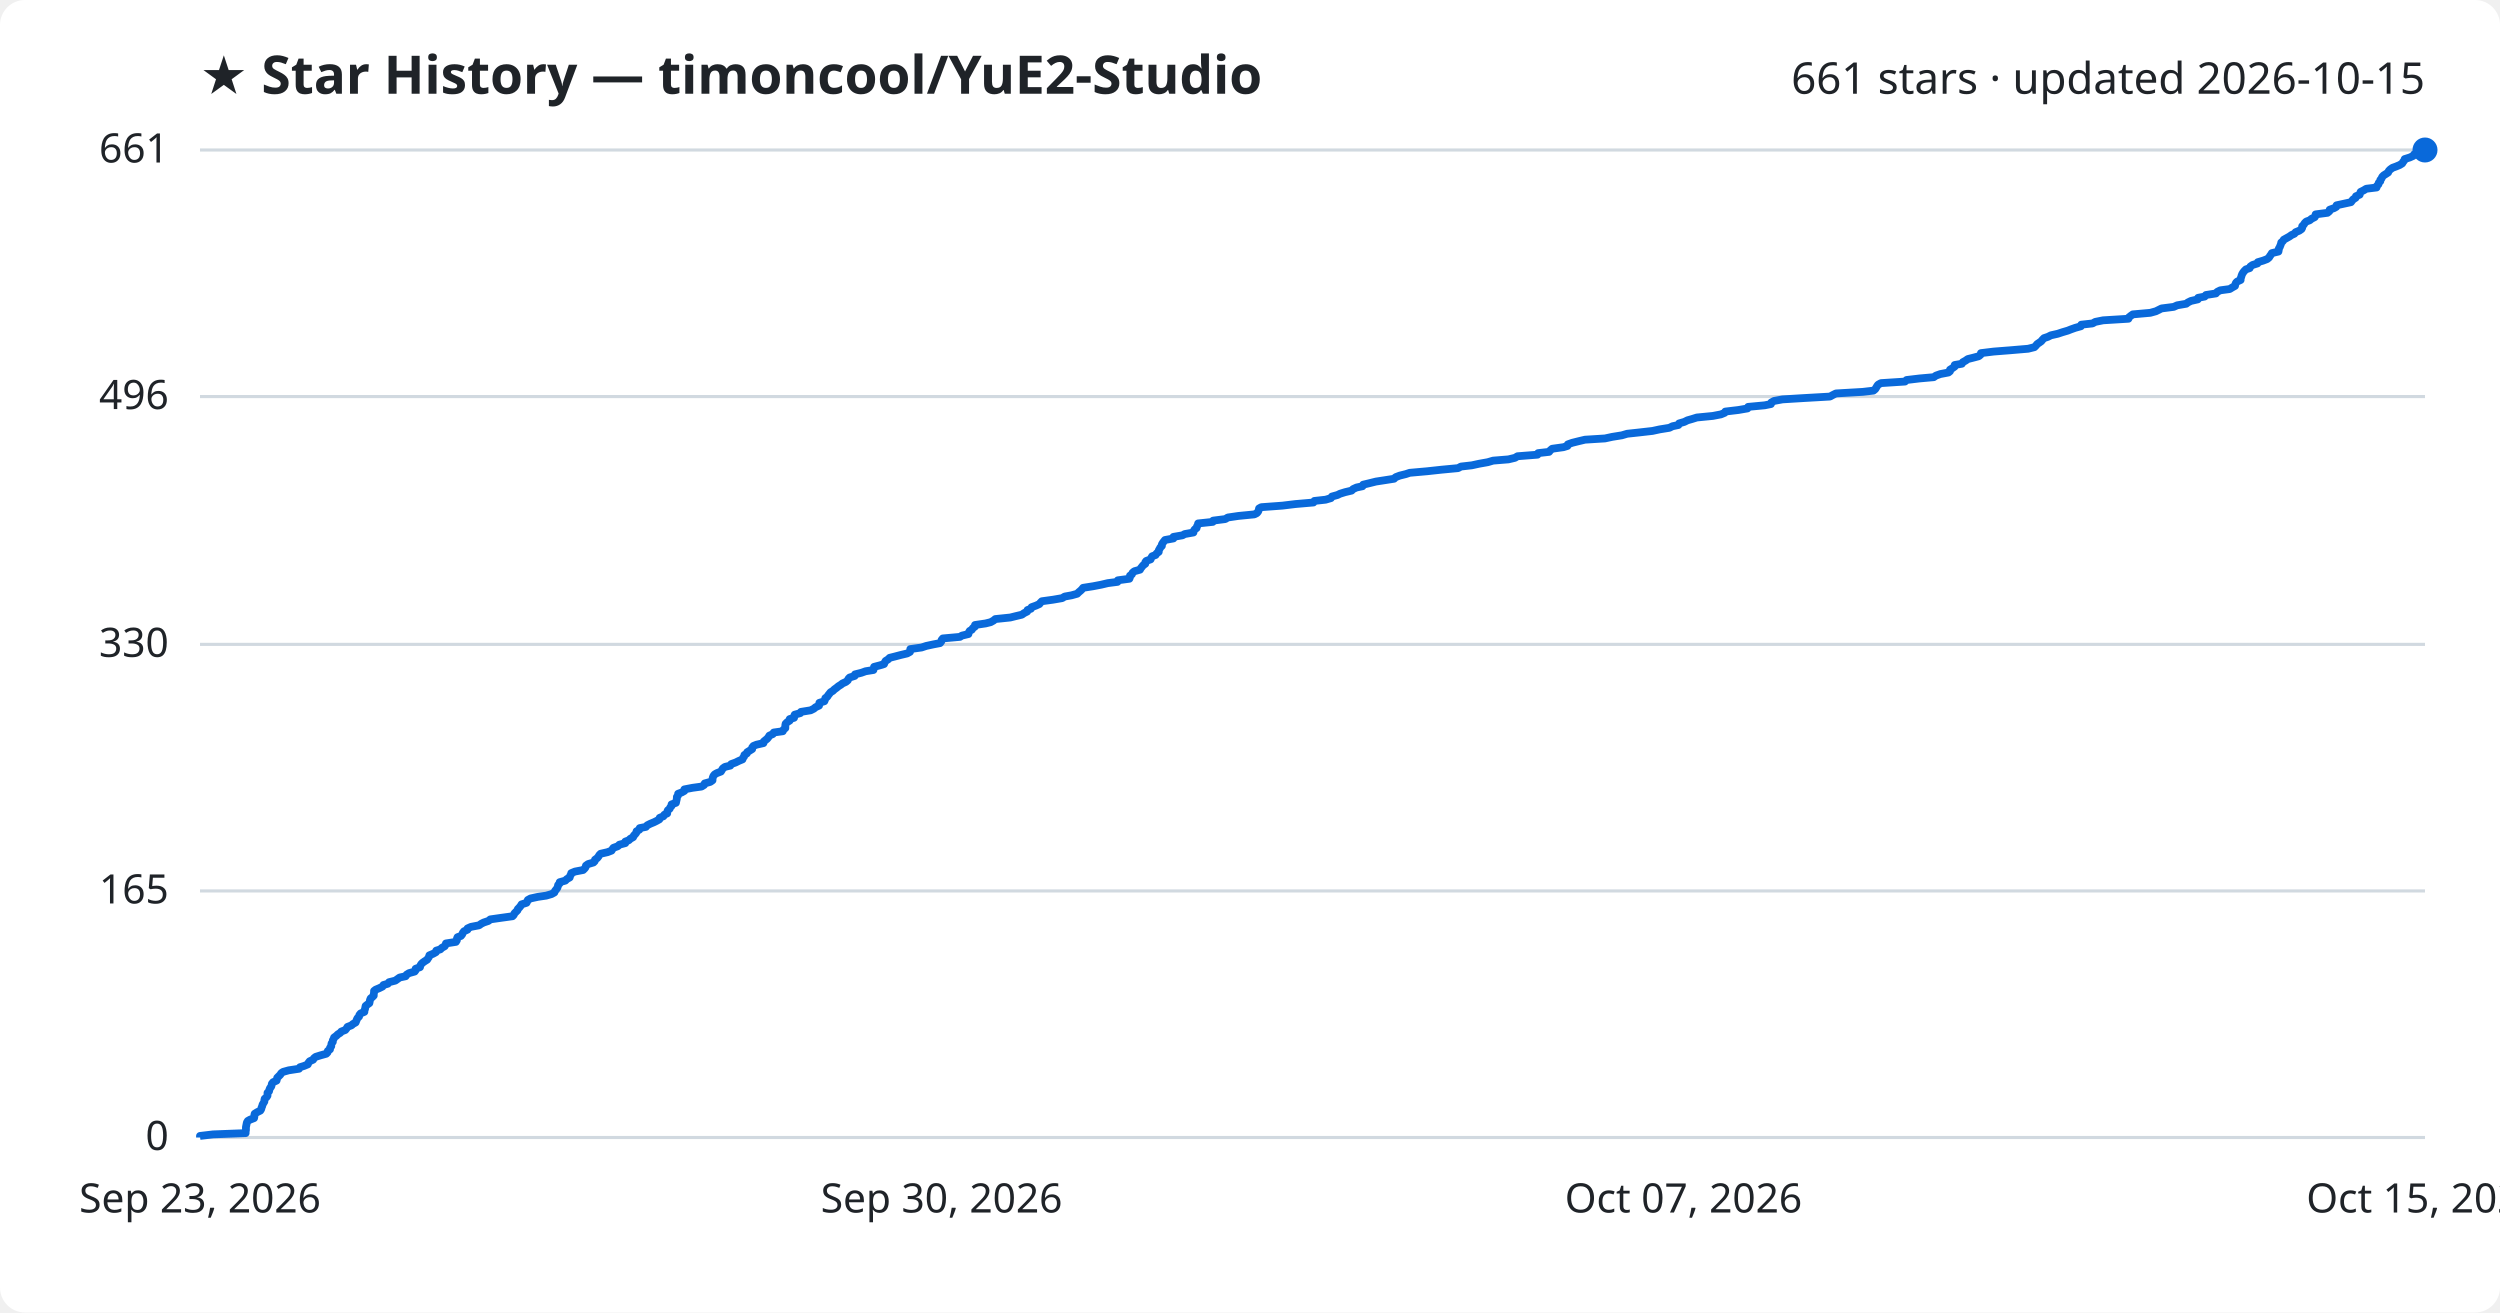
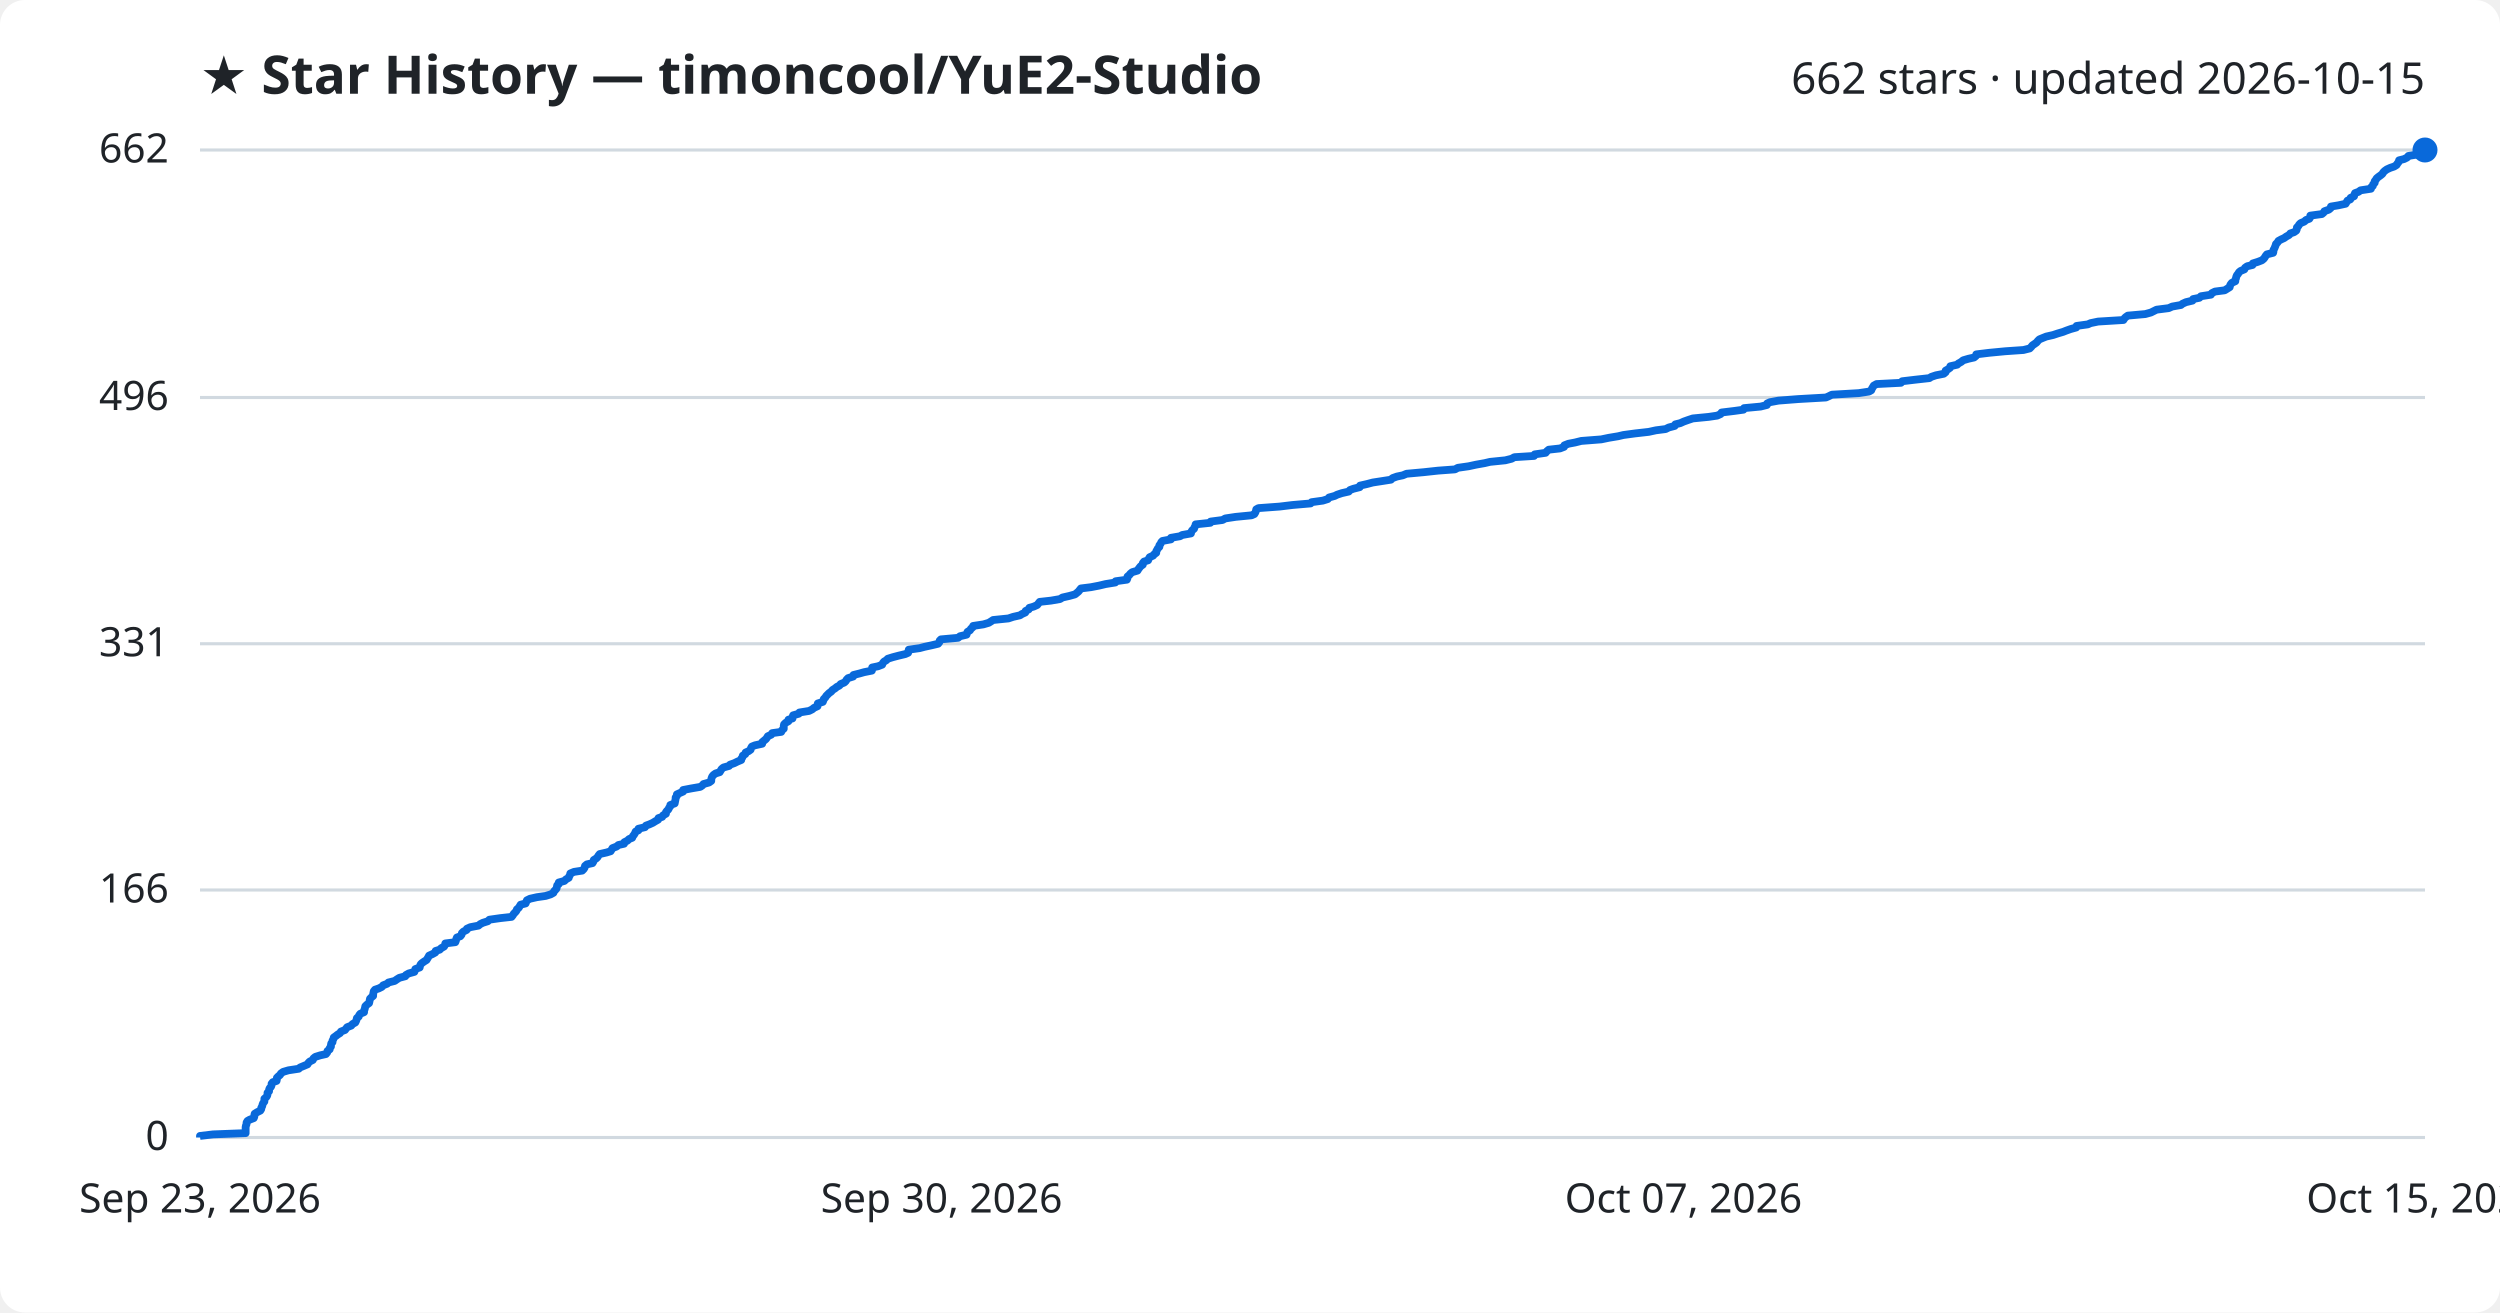
<svg xmlns="http://www.w3.org/2000/svg" viewBox="0 0 800 420" font-family="Segoe UI, sans-serif">
  <rect width="800" height="420" fill="#ffffff" rx="8" />
  <text x="64" y="30" fill="#1f2328" font-size="17" font-weight="700">★ Star History — timoncool/YuE2-Studio</text>
-   <text x="776" y="30" fill="#1f2328" font-size="14" text-anchor="end">661 stars · updated 2026-10-15</text>
+   <text x="776" y="30" fill="#1f2328" font-size="14" text-anchor="end">662 stars · updated 2026-10-15</text>
  <line x1="64" y1="364.0" x2="776" y2="364.0" stroke="#d1d9e0" stroke-width="1" />
  <text x="54" y="368.0" fill="#1f2328" font-size="13" text-anchor="end">0</text>
-   <line x1="64" y1="285.1" x2="776" y2="285.1" stroke="#d1d9e0" stroke-width="1" />
-   <text x="54" y="289.1" fill="#1f2328" font-size="13" text-anchor="end">165</text>
-   <line x1="64" y1="206.2" x2="776" y2="206.2" stroke="#d1d9e0" stroke-width="1" />
-   <text x="54" y="210.2" fill="#1f2328" font-size="13" text-anchor="end">330</text>
-   <line x1="64" y1="126.9" x2="776" y2="126.9" stroke="#d1d9e0" stroke-width="1" />
-   <text x="54" y="130.9" fill="#1f2328" font-size="13" text-anchor="end">496</text>
+   <line x1="64" y1="284.8" x2="776" y2="284.8" stroke="#d1d9e0" stroke-width="1" />
+   <text x="54" y="288.8" fill="#1f2328" font-size="13" text-anchor="end">166</text>
+   <line x1="64" y1="206.0" x2="776" y2="206.0" stroke="#d1d9e0" stroke-width="1" />
+   <text x="54" y="210.0" fill="#1f2328" font-size="13" text-anchor="end">331</text>
+   <line x1="64" y1="127.2" x2="776" y2="127.2" stroke="#d1d9e0" stroke-width="1" />
+   <text x="54" y="131.2" fill="#1f2328" font-size="13" text-anchor="end">496</text>
  <line x1="64" y1="48.0" x2="776" y2="48.0" stroke="#d1d9e0" stroke-width="1" />
-   <text x="54" y="52.0" fill="#1f2328" font-size="13" text-anchor="end">661</text>
-   <path d="M64.0,364.0 L64.0,363.5 L68.2,363.0 L78.6,362.6 L78.6,362.1 L78.7,361.6 L78.7,361.1 L78.7,360.7 L78.8,360.2 L78.9,359.7 L79.0,359.2 L79.3,358.7 L80.0,358.3 L81.3,357.8 L81.4,357.3 L81.4,356.8 L81.5,356.4 L82.3,355.9 L83.3,355.4 L83.6,354.9 L83.7,354.4 L83.9,354.0 L84.0,353.5 L84.3,353.0 L84.6,352.5 L84.6,352.0 L84.7,351.6 L85.3,351.1 L85.6,350.6 L85.6,350.1 L85.6,349.7 L86.1,349.2 L86.2,348.7 L86.4,348.2 L86.8,347.7 L86.9,347.3 L87.0,346.8 L87.4,346.3 L88.5,345.8 L88.6,345.4 L88.7,344.9 L89.2,344.4 L89.7,343.9 L90.0,343.4 L90.6,343.0 L92.4,342.5 L95.7,342.0 L96.0,341.5 L97.3,341.1 L98.5,340.6 L98.7,340.1 L99.1,339.6 L100.2,339.1 L100.4,338.7 L101.0,338.2 L102.6,337.7 L104.4,337.2 L104.8,336.8 L104.9,336.3 L105.6,335.8 L105.6,335.3 L106.0,334.8 L106.0,334.4 L106.1,333.9 L106.5,333.4 L106.5,332.9 L106.8,332.4 L106.9,332.0 L107.6,331.5 L108.1,331.0 L108.9,330.5 L109.2,330.1 L110.5,329.6 L110.9,329.1 L111.2,328.6 L112.5,328.1 L112.9,327.7 L113.8,327.2 L114.0,326.7 L114.2,326.2 L114.4,325.8 L114.9,325.3 L115.0,324.8 L115.4,324.3 L116.6,323.8 L116.6,323.4 L116.8,322.9 L116.9,322.4 L117.0,321.9 L117.5,321.5 L118.2,321.0 L118.3,320.5 L118.4,320.0 L118.6,319.5 L119.1,319.1 L119.6,318.6 L119.6,318.1 L119.7,317.6 L119.7,317.1 L120.2,316.7 L121.4,316.2 L122.4,315.7 L122.7,315.2 L124.1,314.8 L124.5,314.3 L126.5,313.8 L127.2,313.3 L127.9,312.8 L129.8,312.4 L130.1,311.9 L130.9,311.4 L132.7,310.9 L133.0,310.5 L133.0,310.0 L134.4,309.5 L134.5,309.0 L134.8,308.5 L135.2,308.1 L135.9,307.6 L136.7,307.1 L137.0,306.6 L137.3,306.2 L137.4,305.7 L138.6,305.2 L139.5,304.7 L139.6,304.2 L140.9,303.8 L141.4,303.3 L142.3,302.8 L142.6,302.3 L142.7,301.9 L145.9,301.4 L146.2,300.9 L146.2,300.4 L146.4,299.9 L147.5,299.5 L147.9,299.0 L148.1,298.5 L148.5,298.0 L149.6,297.5 L149.6,297.1 L150.7,296.6 L153.3,296.1 L154.0,295.6 L154.8,295.2 L156.3,294.7 L156.9,294.2 L160.4,293.7 L164.0,293.2 L164.4,292.8 L164.6,292.3 L165.1,291.8 L165.6,291.3 L165.7,290.9 L166.2,290.4 L166.6,289.9 L166.9,289.4 L168.5,288.9 L168.7,288.5 L168.9,288.0 L169.8,287.5 L172.1,287.0 L174.8,286.6 L176.5,286.1 L177.4,285.6 L177.6,285.1 L178.0,284.6 L178.3,284.2 L178.5,283.7 L178.6,283.2 L179.1,282.7 L179.1,282.3 L180.9,281.8 L181.4,281.3 L182.3,280.8 L182.4,280.3 L182.7,279.9 L182.8,279.4 L184.0,278.9 L186.6,278.4 L187.1,277.9 L187.4,277.5 L187.5,277.0 L188.2,276.5 L189.9,276.0 L190.3,275.6 L190.4,275.1 L191.1,274.6 L191.5,274.1 L191.8,273.6 L192.2,273.2 L194.4,272.7 L195.7,272.2 L196.0,271.7 L196.3,271.3 L197.7,270.8 L198.2,270.3 L200.1,269.8 L200.1,269.3 L201.2,268.9 L201.7,268.4 L202.6,267.9 L202.8,267.4 L203.2,267.0 L203.6,266.5 L203.7,266.0 L204.6,265.5 L204.7,265.0 L206.7,264.6 L207.1,264.1 L208.1,263.6 L209.3,263.1 L210.1,262.7 L211.0,262.2 L211.1,261.7 L212.3,261.2 L212.6,260.7 L213.5,260.3 L213.5,259.8 L213.7,259.3 L214.3,258.8 L214.5,258.3 L214.9,257.9 L214.9,257.4 L216.3,256.9 L216.4,256.4 L216.5,256.0 L216.6,255.5 L216.6,255.0 L217.0,254.5 L217.0,254.0 L218.1,253.6 L219.0,253.1 L219.0,252.6 L221.6,252.1 L224.5,251.7 L225.3,251.2 L225.5,250.7 L227.3,250.2 L228.0,249.7 L228.0,249.3 L228.1,248.8 L228.3,248.3 L228.7,247.8 L229.4,247.4 L230.7,246.9 L231.0,246.4 L231.3,245.9 L232.0,245.4 L233.7,245.0 L234.0,244.5 L235.4,244.0 L236.4,243.5 L237.6,243.0 L237.7,242.6 L238.1,242.1 L238.2,241.6 L239.0,241.1 L239.1,240.7 L239.9,240.2 L240.7,239.7 L240.7,239.2 L241.1,238.7 L242.1,238.3 L244.3,237.8 L244.4,237.3 L245.0,236.8 L245.5,236.4 L245.9,235.9 L246.2,235.4 L247.3,234.9 L247.6,234.4 L250.5,234.0 L250.7,233.5 L251.3,233.0 L251.3,232.5 L251.3,232.1 L251.4,231.6 L251.9,231.1 L252.7,230.6 L252.7,230.1 L254.1,229.7 L254.1,229.2 L254.3,228.7 L256.1,228.2 L256.3,227.8 L259.4,227.3 L260.4,226.8 L261.0,226.3 L262.1,225.8 L262.1,225.4 L262.2,224.9 L263.8,224.4 L264.0,223.9 L264.1,223.4 L264.7,223.0 L265.0,222.5 L265.4,222.0 L265.8,221.5 L266.5,221.1 L267.0,220.6 L267.7,220.1 L268.3,219.6 L269.1,219.1 L269.6,218.7 L270.7,218.2 L271.3,217.7 L271.5,217.2 L271.9,216.8 L273.5,216.3 L273.6,215.8 L275.6,215.3 L277.0,214.8 L279.5,214.4 L279.6,213.9 L279.7,213.4 L281.6,212.9 L282.9,212.5 L283.1,212.0 L283.4,211.5 L284.2,211.0 L284.7,210.5 L286.3,210.1 L288.2,209.6 L290.3,209.1 L291.2,208.6 L291.3,208.2 L291.3,207.7 L294.9,207.2 L296.4,206.7 L298.7,206.2 L300.8,205.8 L301.2,205.3 L301.3,204.8 L301.7,204.3 L307.2,203.8 L307.8,203.4 L309.9,202.9 L310.0,202.4 L310.3,201.9 L311.0,201.5 L311.3,201.0 L312.0,200.5 L312.0,200.0 L315.4,199.5 L317.0,199.1 L317.9,198.6 L318.5,198.1 L323.3,197.6 L324.9,197.2 L327.0,196.7 L327.7,196.2 L328.7,195.7 L328.8,195.2 L329.9,194.8 L330.1,194.3 L331.5,193.8 L332.6,193.3 L332.9,192.9 L333.4,192.4 L337.0,191.9 L339.9,191.4 L340.7,190.9 L342.9,190.5 L344.7,190.0 L345.2,189.5 L345.8,189.0 L346.2,188.6 L346.6,188.1 L349.8,187.6 L352.4,187.1 L354.5,186.6 L357.6,186.2 L357.7,185.7 L361.4,185.2 L361.6,184.7 L361.6,184.2 L362.2,183.8 L362.4,183.3 L363.0,182.8 L364.8,182.3 L365.0,181.9 L365.4,181.4 L365.8,180.9 L366.5,180.4 L366.5,179.9 L366.8,179.5 L368.2,179.0 L368.4,178.5 L368.7,178.0 L369.8,177.6 L370.1,177.1 L370.8,176.6 L370.8,176.1 L371.1,175.6 L371.3,175.2 L371.8,174.7 L371.8,174.2 L372.1,173.7 L372.4,173.3 L372.8,172.8 L375.5,172.3 L375.5,171.8 L378.4,171.3 L379.1,170.9 L381.9,170.4 L382.0,169.9 L382.3,169.4 L382.9,169.0 L383.0,168.5 L383.3,168.0 L383.4,167.5 L388.1,167.0 L388.2,166.6 L392.1,166.1 L392.9,165.6 L396.3,165.1 L401.4,164.6 L402.2,164.2 L402.6,163.7 L402.8,163.2 L402.9,162.7 L403.6,162.3 L410.4,161.8 L414.5,161.3 L420.3,160.8 L420.6,160.3 L424.2,159.9 L425.9,159.4 L426.2,158.9 L428.0,158.4 L428.8,158.0 L430.4,157.5 L432.5,157.0 L433.0,156.5 L434.1,156.0 L436.0,155.6 L436.2,155.1 L438.3,154.6 L440.3,154.1 L442.9,153.7 L446.1,153.2 L446.6,152.7 L447.9,152.2 L449.9,151.7 L451.1,151.3 L456.7,150.8 L461.3,150.3 L466.6,149.8 L467.5,149.3 L471.0,148.9 L473.3,148.4 L476.1,147.9 L477.8,147.4 L482.7,147.0 L484.8,146.5 L485.6,146.0 L492.0,145.5 L492.2,145.0 L495.7,144.6 L496.1,144.1 L496.7,143.6 L500.3,143.1 L501.6,142.7 L501.7,142.2 L503.1,141.7 L505.1,141.2 L507.2,140.7 L513.6,140.3 L515.9,139.8 L519.0,139.3 L520.7,138.8 L524.4,138.4 L528.8,137.9 L531.1,137.4 L534.2,136.9 L535.2,136.4 L537.1,136.0 L537.3,135.5 L539.0,135.0 L540.0,134.5 L541.4,134.1 L543.0,133.6 L548.1,133.1 L550.7,132.6 L551.9,132.1 L552.1,131.7 L556.3,131.2 L559.2,130.7 L559.4,130.2 L564.7,129.7 L566.7,129.3 L566.8,128.8 L567.7,128.3 L570.4,127.8 L576.9,127.4 L585.6,126.9 L586.5,126.4 L587.5,125.9 L596.1,125.4 L599.5,125.0 L600.1,124.5 L600.4,124.0 L600.7,123.5 L601.0,123.1 L601.9,122.6 L609.6,122.1 L610.1,121.6 L614.3,121.1 L618.8,120.7 L619.5,120.2 L620.9,119.7 L623.5,119.2 L624.0,118.8 L624.0,118.3 L624.8,117.8 L625.5,117.3 L625.5,116.8 L627.8,116.4 L628.1,115.9 L629.0,115.4 L629.7,114.9 L631.3,114.5 L633.2,114.0 L633.8,113.5 L633.9,113.0 L638.0,112.5 L643.1,112.1 L649.0,111.6 L651.0,111.1 L651.5,110.6 L651.9,110.1 L652.5,109.7 L653.2,109.2 L653.6,108.7 L654.1,108.2 L655.3,107.8 L656.3,107.3 L658.5,106.8 L660.0,106.3 L661.7,105.8 L662.7,105.4 L664.1,104.9 L665.9,104.4 L666.0,103.9 L669.6,103.5 L670.5,103.0 L673.0,102.5 L681.1,102.0 L681.3,101.5 L681.8,101.1 L682.5,100.6 L688.1,100.1 L689.9,99.6 L690.7,99.2 L691.7,98.7 L695.6,98.2 L696.7,97.7 L699.6,97.2 L700.1,96.8 L701.1,96.3 L703.3,95.8 L703.4,95.3 L705.5,94.9 L705.9,94.4 L709.1,93.9 L709.5,93.4 L710.5,92.9 L713.5,92.5 L714.3,92.0 L715.2,91.5 L715.3,91.0 L715.5,90.5 L715.9,90.1 L717.0,89.6 L717.0,89.1 L717.2,88.6 L717.3,88.2 L717.5,87.7 L717.8,87.2 L718.2,86.7 L718.7,86.2 L719.9,85.8 L720.1,85.3 L720.8,84.8 L722.4,84.3 L722.5,83.9 L724.2,83.4 L725.5,82.9 L726.1,82.4 L726.4,81.9 L726.7,81.5 L727.0,81.0 L729.1,80.5 L729.2,80.0 L729.2,79.6 L729.5,79.1 L729.7,78.6 L729.9,78.1 L730.0,77.6 L730.5,77.2 L730.8,76.7 L731.7,76.2 L732.6,75.7 L733.3,75.2 L734.2,74.8 L734.6,74.3 L735.8,73.8 L736.5,73.3 L736.7,72.9 L736.7,72.4 L737.2,71.9 L737.5,71.4 L738.0,70.9 L739.1,70.5 L739.7,70.0 L740.7,69.5 L741.0,69.0 L741.0,68.6 L744.8,68.1 L745.4,67.6 L745.5,67.1 L746.9,66.6 L747.6,66.2 L747.7,65.7 L750.0,65.2 L752.3,64.7 L752.6,64.3 L753.0,63.8 L753.8,63.3 L753.9,62.8 L755.1,62.3 L755.2,61.9 L755.4,61.4 L756.4,60.9 L757.2,60.4 L760.5,60.0 L760.6,59.5 L761.1,59.0 L761.2,58.5 L761.7,58.0 L761.7,57.6 L762.1,57.1 L762.3,56.6 L762.8,56.1 L763.6,55.6 L764.2,55.2 L764.4,54.7 L764.9,54.2 L765.6,53.7 L766.7,53.3 L767.9,52.8 L768.7,52.3 L769.0,51.8 L769.4,51.3 L769.5,50.9 L771.1,50.4 L772.2,49.9 L772.5,49.4 L775.6,49.0 L775.6,48.5 L776.0,48.0 L776.0,48.0" fill="none" stroke="#0969da" stroke-width="2.5" stroke-linejoin="round" />
+   <text x="54" y="52.0" fill="#1f2328" font-size="13" text-anchor="end">662</text>
+   <path d="M64.0,364.0 L64.0,363.5 L68.2,363.0 L78.6,362.6 L78.6,362.1 L78.6,361.6 L78.6,361.1 L78.6,360.7 L78.7,360.2 L78.9,359.7 L78.9,359.2 L79.2,358.7 L79.9,358.3 L81.2,357.8 L81.4,357.3 L81.4,356.8 L81.5,356.4 L82.3,355.9 L83.3,355.4 L83.6,354.9 L83.6,354.5 L83.9,354.0 L84.0,353.5 L84.2,353.0 L84.6,352.5 L84.6,352.1 L84.6,351.6 L85.2,351.1 L85.5,350.6 L85.6,350.2 L85.6,349.7 L86.1,349.2 L86.1,348.7 L86.3,348.2 L86.7,347.8 L86.9,347.3 L86.9,346.8 L87.3,346.3 L88.5,345.9 L88.6,345.4 L88.6,344.9 L89.1,344.4 L89.6,344.0 L89.9,343.5 L90.6,343.0 L92.3,342.5 L95.6,342.0 L96.0,341.6 L97.2,341.1 L98.4,340.6 L98.7,340.1 L99.1,339.7 L100.1,339.2 L100.3,338.7 L100.9,338.2 L102.5,337.7 L104.3,337.3 L104.7,336.8 L104.8,336.3 L105.5,335.8 L105.5,335.4 L105.9,334.9 L105.9,334.4 L106.0,333.9 L106.4,333.5 L106.4,333.0 L106.7,332.5 L106.8,332.0 L107.5,331.5 L108.0,331.1 L108.8,330.6 L109.1,330.1 L110.4,329.6 L110.7,329.2 L111.1,328.7 L112.4,328.2 L112.8,327.7 L113.7,327.2 L113.9,326.8 L114.1,326.3 L114.2,325.8 L114.8,325.3 L114.9,324.9 L115.3,324.4 L116.5,323.9 L116.5,323.4 L116.7,322.9 L116.8,322.5 L116.9,322.0 L117.4,321.5 L118.1,321.0 L118.2,320.6 L118.3,320.1 L118.4,319.6 L118.9,319.1 L119.4,318.7 L119.4,318.2 L119.5,317.7 L119.6,317.2 L120.0,316.7 L121.2,316.3 L122.2,315.8 L122.6,315.3 L123.9,314.8 L124.3,314.4 L126.3,313.9 L127.0,313.4 L127.8,312.9 L129.7,312.4 L129.9,312.0 L130.8,311.5 L132.6,311.0 L132.8,310.5 L132.9,310.1 L134.3,309.6 L134.4,309.1 L134.6,308.6 L135.0,308.2 L135.7,307.7 L136.5,307.2 L136.8,306.7 L137.1,306.2 L137.3,305.8 L138.4,305.3 L139.3,304.8 L139.4,304.3 L140.7,303.9 L141.2,303.4 L142.1,302.9 L142.4,302.4 L142.5,301.9 L145.7,301.5 L145.9,301.0 L146.0,300.5 L146.2,300.0 L147.3,299.6 L147.7,299.1 L147.8,298.6 L148.3,298.1 L149.3,297.6 L149.4,297.2 L150.5,296.7 L153.1,296.2 L153.7,295.7 L154.5,295.3 L156.1,294.8 L156.6,294.3 L160.1,293.8 L163.7,293.4 L164.1,292.9 L164.4,292.4 L164.9,291.9 L165.3,291.4 L165.4,291.0 L166.0,290.5 L166.3,290.0 L166.6,289.5 L168.2,289.1 L168.4,288.6 L168.6,288.1 L169.6,287.6 L171.8,287.1 L174.6,286.7 L176.2,286.2 L177.1,285.7 L177.3,285.2 L177.7,284.8 L178.1,284.3 L178.2,283.8 L178.3,283.3 L178.8,282.9 L178.8,282.4 L180.6,281.9 L181.1,281.4 L182.0,280.9 L182.1,280.5 L182.4,280.0 L182.5,279.5 L183.7,279.0 L186.3,278.6 L186.8,278.1 L187.1,277.6 L187.2,277.1 L187.8,276.6 L189.6,276.2 L189.9,275.7 L190.0,275.2 L190.8,274.7 L191.2,274.3 L191.5,273.8 L191.9,273.3 L194.1,272.8 L195.4,272.4 L195.7,271.9 L196.0,271.4 L197.3,270.9 L197.9,270.4 L199.7,270.0 L199.8,269.5 L200.8,269.0 L201.3,268.5 L202.3,268.1 L202.5,267.6 L202.9,267.1 L203.2,266.6 L203.4,266.1 L204.3,265.7 L204.3,265.2 L206.4,264.7 L206.7,264.2 L207.8,263.8 L208.9,263.3 L209.7,262.8 L210.6,262.3 L210.7,261.8 L211.9,261.4 L212.2,260.9 L213.1,260.4 L213.1,259.9 L213.4,259.5 L213.9,259.0 L214.1,258.5 L214.5,258.0 L214.5,257.6 L215.9,257.1 L216.0,256.6 L216.1,256.1 L216.2,255.6 L216.2,255.2 L216.6,254.7 L216.6,254.2 L217.7,253.7 L218.6,253.3 L218.6,252.8 L221.2,252.3 L224.1,251.8 L224.8,251.3 L225.1,250.9 L226.9,250.4 L227.6,249.9 L227.6,249.4 L227.7,249.0 L227.9,248.5 L228.3,248.0 L229.0,247.5 L230.3,247.1 L230.6,246.6 L230.9,246.1 L231.5,245.6 L233.3,245.1 L233.6,244.7 L235.0,244.2 L236.0,243.7 L237.2,243.2 L237.2,242.8 L237.6,242.3 L237.7,241.8 L238.5,241.3 L238.6,240.8 L239.5,240.4 L240.2,239.9 L240.3,239.4 L240.6,238.9 L241.6,238.5 L243.9,238.0 L243.9,237.5 L244.5,237.0 L245.1,236.5 L245.4,236.1 L245.7,235.6 L246.8,235.1 L247.1,234.6 L250.0,234.2 L250.2,233.7 L250.8,233.2 L250.8,232.7 L250.8,232.3 L250.9,231.8 L251.4,231.3 L252.3,230.8 L252.3,230.3 L253.6,229.9 L253.6,229.4 L253.8,228.9 L255.6,228.4 L255.8,228.0 L258.9,227.5 L259.9,227.0 L260.5,226.5 L261.6,226.0 L261.6,225.6 L261.7,225.1 L263.3,224.6 L263.5,224.1 L263.6,223.7 L264.1,223.2 L264.4,222.7 L264.9,222.2 L265.3,221.8 L266.0,221.3 L266.4,220.8 L267.2,220.3 L267.8,219.8 L268.6,219.4 L269.0,218.9 L270.2,218.4 L270.7,217.9 L270.9,217.5 L271.4,217.0 L273.0,216.5 L273.1,216.0 L275.1,215.5 L276.5,215.1 L279.0,214.6 L279.1,214.1 L279.1,213.6 L281.0,213.2 L282.3,212.7 L282.5,212.2 L282.9,211.7 L283.6,211.3 L284.1,210.8 L285.7,210.3 L287.6,209.8 L289.7,209.3 L290.6,208.9 L290.7,208.4 L290.8,207.9 L294.3,207.4 L295.8,207.0 L298.1,206.5 L300.2,206.0 L300.6,205.5 L300.7,205.0 L301.1,204.6 L306.6,204.1 L307.2,203.6 L309.3,203.1 L309.4,202.7 L309.6,202.2 L310.4,201.7 L310.7,201.2 L311.3,200.7 L311.4,200.3 L314.7,199.8 L316.4,199.3 L317.2,198.8 L317.8,198.4 L322.7,197.9 L324.2,197.4 L326.4,196.9 L327.0,196.5 L328.1,196.0 L328.2,195.5 L329.2,195.0 L329.4,194.5 L330.8,194.1 L331.9,193.6 L332.3,193.1 L332.7,192.6 L336.3,192.2 L339.2,191.7 L340.0,191.2 L342.2,190.7 L344.0,190.2 L344.5,189.8 L345.1,189.3 L345.5,188.8 L345.9,188.3 L349.1,187.9 L351.7,187.4 L353.8,186.9 L356.9,186.4 L357.0,186.0 L360.6,185.5 L360.8,185.0 L360.8,184.5 L361.4,184.0 L361.7,183.6 L362.3,183.1 L364.0,182.6 L364.3,182.1 L364.6,181.7 L365.0,181.2 L365.7,180.7 L365.7,180.2 L366.1,179.7 L367.4,179.3 L367.6,178.8 L367.9,178.3 L369.0,177.8 L369.3,177.4 L370.0,176.9 L370.0,176.4 L370.3,175.9 L370.5,175.5 L371.0,175.0 L371.0,174.5 L371.4,174.0 L371.6,173.5 L372.0,173.1 L374.7,172.6 L374.7,172.1 L377.6,171.6 L378.3,171.2 L381.1,170.7 L381.2,170.2 L381.5,169.7 L382.1,169.2 L382.2,168.8 L382.5,168.3 L382.6,167.8 L387.3,167.3 L387.4,166.9 L391.2,166.4 L392.1,165.9 L395.4,165.4 L400.5,164.9 L401.4,164.5 L401.7,164.0 L401.9,163.5 L402.0,163.0 L402.7,162.6 L409.5,162.1 L413.6,161.6 L419.4,161.1 L419.7,160.7 L423.3,160.2 L424.9,159.7 L425.3,159.2 L427.1,158.7 L427.9,158.3 L429.4,157.8 L431.6,157.3 L432.0,156.8 L433.1,156.4 L435.1,155.9 L435.2,155.4 L437.4,154.9 L439.3,154.4 L441.9,154.0 L445.1,153.5 L445.6,153.0 L447.0,152.5 L448.9,152.1 L450.1,151.6 L455.6,151.1 L460.2,150.6 L465.6,150.2 L466.5,149.7 L470.0,149.2 L472.3,148.7 L475.1,148.2 L476.8,147.8 L481.7,147.3 L483.7,146.8 L484.6,146.3 L490.9,145.9 L491.1,145.4 L494.6,144.9 L495.0,144.4 L495.6,143.9 L499.2,143.5 L500.5,143.0 L500.6,142.5 L501.9,142.0 L504.0,141.6 L506.0,141.1 L512.4,140.6 L514.8,140.1 L517.8,139.6 L519.5,139.2 L523.2,138.7 L527.6,138.2 L529.9,137.7 L533.0,137.3 L534.0,136.8 L535.9,136.3 L536.1,135.8 L537.7,135.4 L538.8,134.9 L540.2,134.4 L541.7,133.9 L546.8,133.4 L549.5,133.0 L550.6,132.5 L550.9,132.0 L555.0,131.5 L557.9,131.1 L558.1,130.6 L563.4,130.1 L565.4,129.6 L565.5,129.1 L566.4,128.7 L569.1,128.2 L575.5,127.7 L584.3,127.2 L585.2,126.8 L586.2,126.3 L594.8,125.8 L598.1,125.3 L598.8,124.9 L599.0,124.4 L599.3,123.9 L599.6,123.4 L600.5,122.9 L608.3,122.5 L608.7,122.0 L612.9,121.5 L617.4,121.0 L618.0,120.6 L619.5,120.1 L622.0,119.6 L622.6,119.1 L622.6,118.6 L623.3,118.2 L624.0,117.7 L624.1,117.2 L626.3,116.7 L626.7,116.3 L627.6,115.8 L628.2,115.3 L629.9,114.8 L631.7,114.4 L632.3,113.9 L632.4,113.4 L636.5,112.9 L641.7,112.4 L647.5,112.0 L649.5,111.5 L650.0,111.0 L650.4,110.5 L651.0,110.1 L651.7,109.6 L652.1,109.1 L652.6,108.6 L653.8,108.1 L654.8,107.7 L657.0,107.2 L658.5,106.7 L660.2,106.2 L661.2,105.8 L662.6,105.3 L664.4,104.8 L664.5,104.3 L668.1,103.8 L669.0,103.4 L671.4,102.9 L679.5,102.4 L679.8,101.9 L680.2,101.5 L680.9,101.0 L686.5,100.5 L688.3,100.0 L689.1,99.6 L690.1,99.1 L694.0,98.6 L695.1,98.1 L697.9,97.6 L698.4,97.2 L699.5,96.7 L701.6,96.2 L701.8,95.7 L703.8,95.3 L704.3,94.8 L707.5,94.3 L707.8,93.8 L708.8,93.3 L711.9,92.9 L712.7,92.4 L713.5,91.9 L713.6,91.4 L713.8,91.0 L714.2,90.5 L715.3,90.0 L715.3,89.5 L715.5,89.1 L715.6,88.6 L715.8,88.1 L716.2,87.6 L716.5,87.1 L717.0,86.7 L718.2,86.2 L718.4,85.7 L719.1,85.2 L720.8,84.8 L720.9,84.3 L722.5,83.8 L723.8,83.3 L724.4,82.8 L724.7,82.4 L725.0,81.9 L725.4,81.4 L727.4,80.9 L727.5,80.5 L727.5,80.0 L727.8,79.5 L728.0,79.0 L728.2,78.5 L728.3,78.1 L728.8,77.6 L729.1,77.1 L730.0,76.6 L730.9,76.2 L731.6,75.7 L732.5,75.2 L732.9,74.7 L734.1,74.3 L734.8,73.8 L735.0,73.3 L735.0,72.8 L735.5,72.3 L735.7,71.9 L736.2,71.4 L737.4,70.9 L737.9,70.4 L739.0,70.0 L739.3,69.5 L739.3,69.0 L743.0,68.5 L743.6,68.0 L743.8,67.6 L745.2,67.1 L745.8,66.6 L745.9,66.1 L748.3,65.7 L750.6,65.2 L750.9,64.7 L751.2,64.2 L752.1,63.8 L752.2,63.3 L753.3,62.8 L753.4,62.3 L753.6,61.8 L754.7,61.4 L755.4,60.9 L758.7,60.4 L758.8,59.9 L759.3,59.5 L759.4,59.0 L759.9,58.5 L759.9,58.0 L760.3,57.5 L760.5,57.1 L761.1,56.6 L761.8,56.1 L762.4,55.6 L762.6,55.2 L763.1,54.7 L763.8,54.2 L764.9,53.7 L766.1,53.3 L766.9,52.8 L767.2,52.3 L767.6,51.8 L767.7,51.3 L769.3,50.9 L770.3,50.4 L770.7,49.9 L773.8,49.4 L773.8,49.0 L774.2,48.5 L776.0,48.0 L776.0,48.0" fill="none" stroke="#0969da" stroke-width="2.5" stroke-linejoin="round" />
  <circle cx="776.0" cy="48.0" r="4" fill="#0969da" />
  <text x="64.0" y="388" fill="#1f2328" font-size="13" text-anchor="middle">Sep 23, 2026</text>
  <text x="301.3" y="388" fill="#1f2328" font-size="13" text-anchor="middle">Sep 30, 2026</text>
  <text x="538.7" y="388" fill="#1f2328" font-size="13" text-anchor="middle">Oct 07, 2026</text>
  <text x="776.0" y="388" fill="#1f2328" font-size="13" text-anchor="middle">Oct 15, 2026</text>
</svg>
